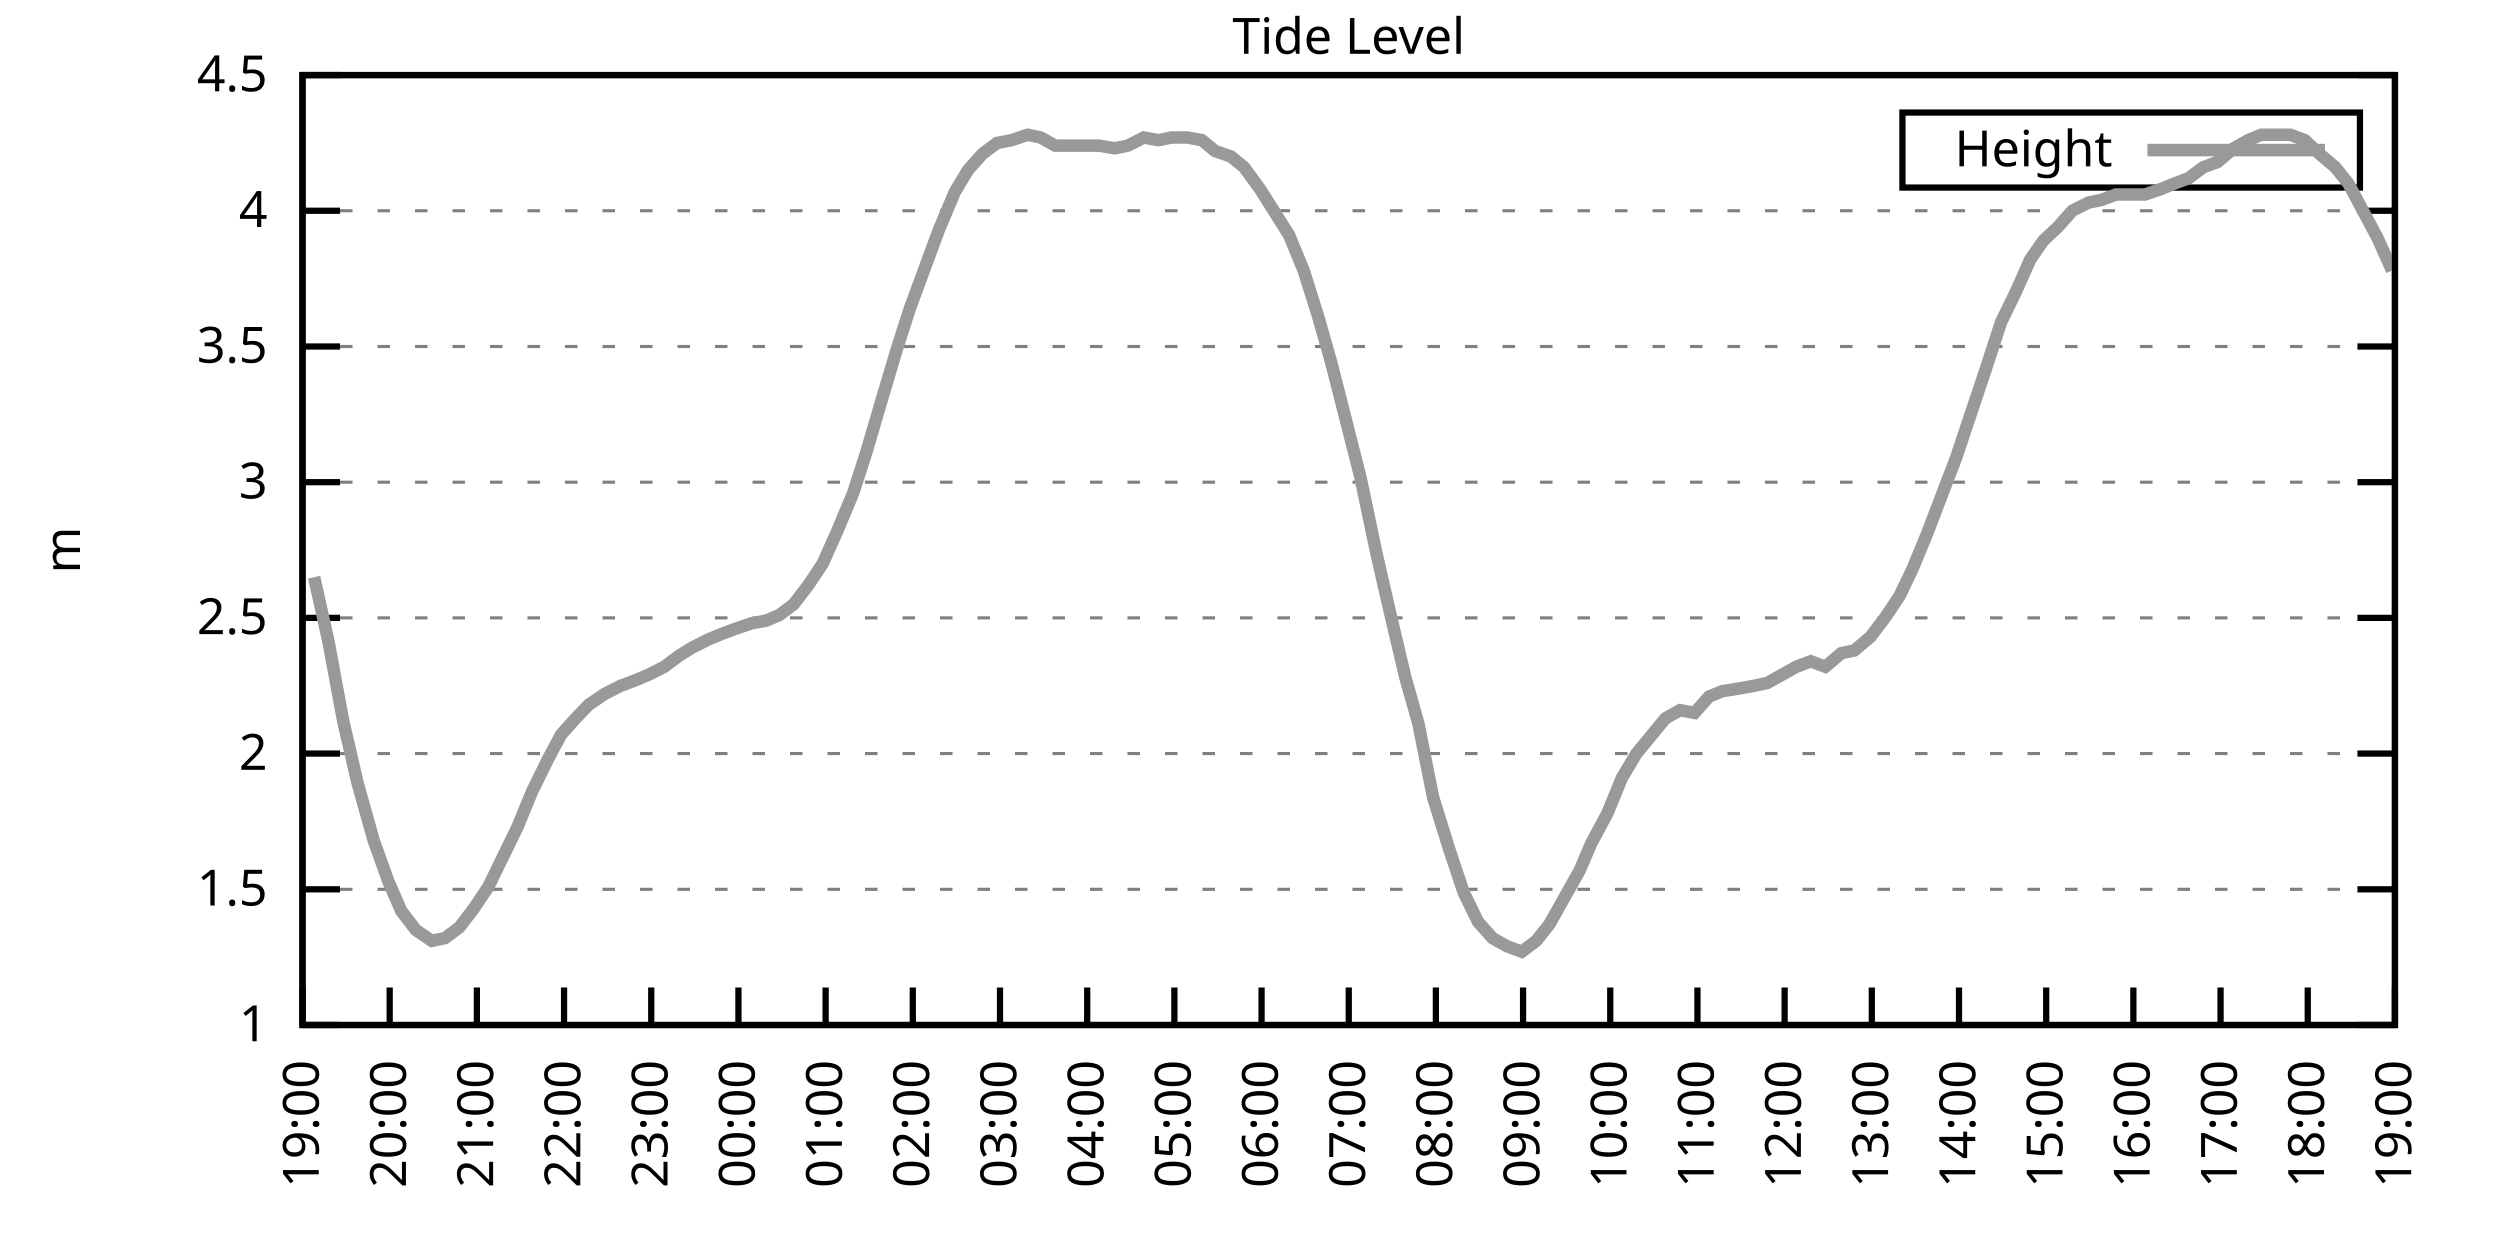
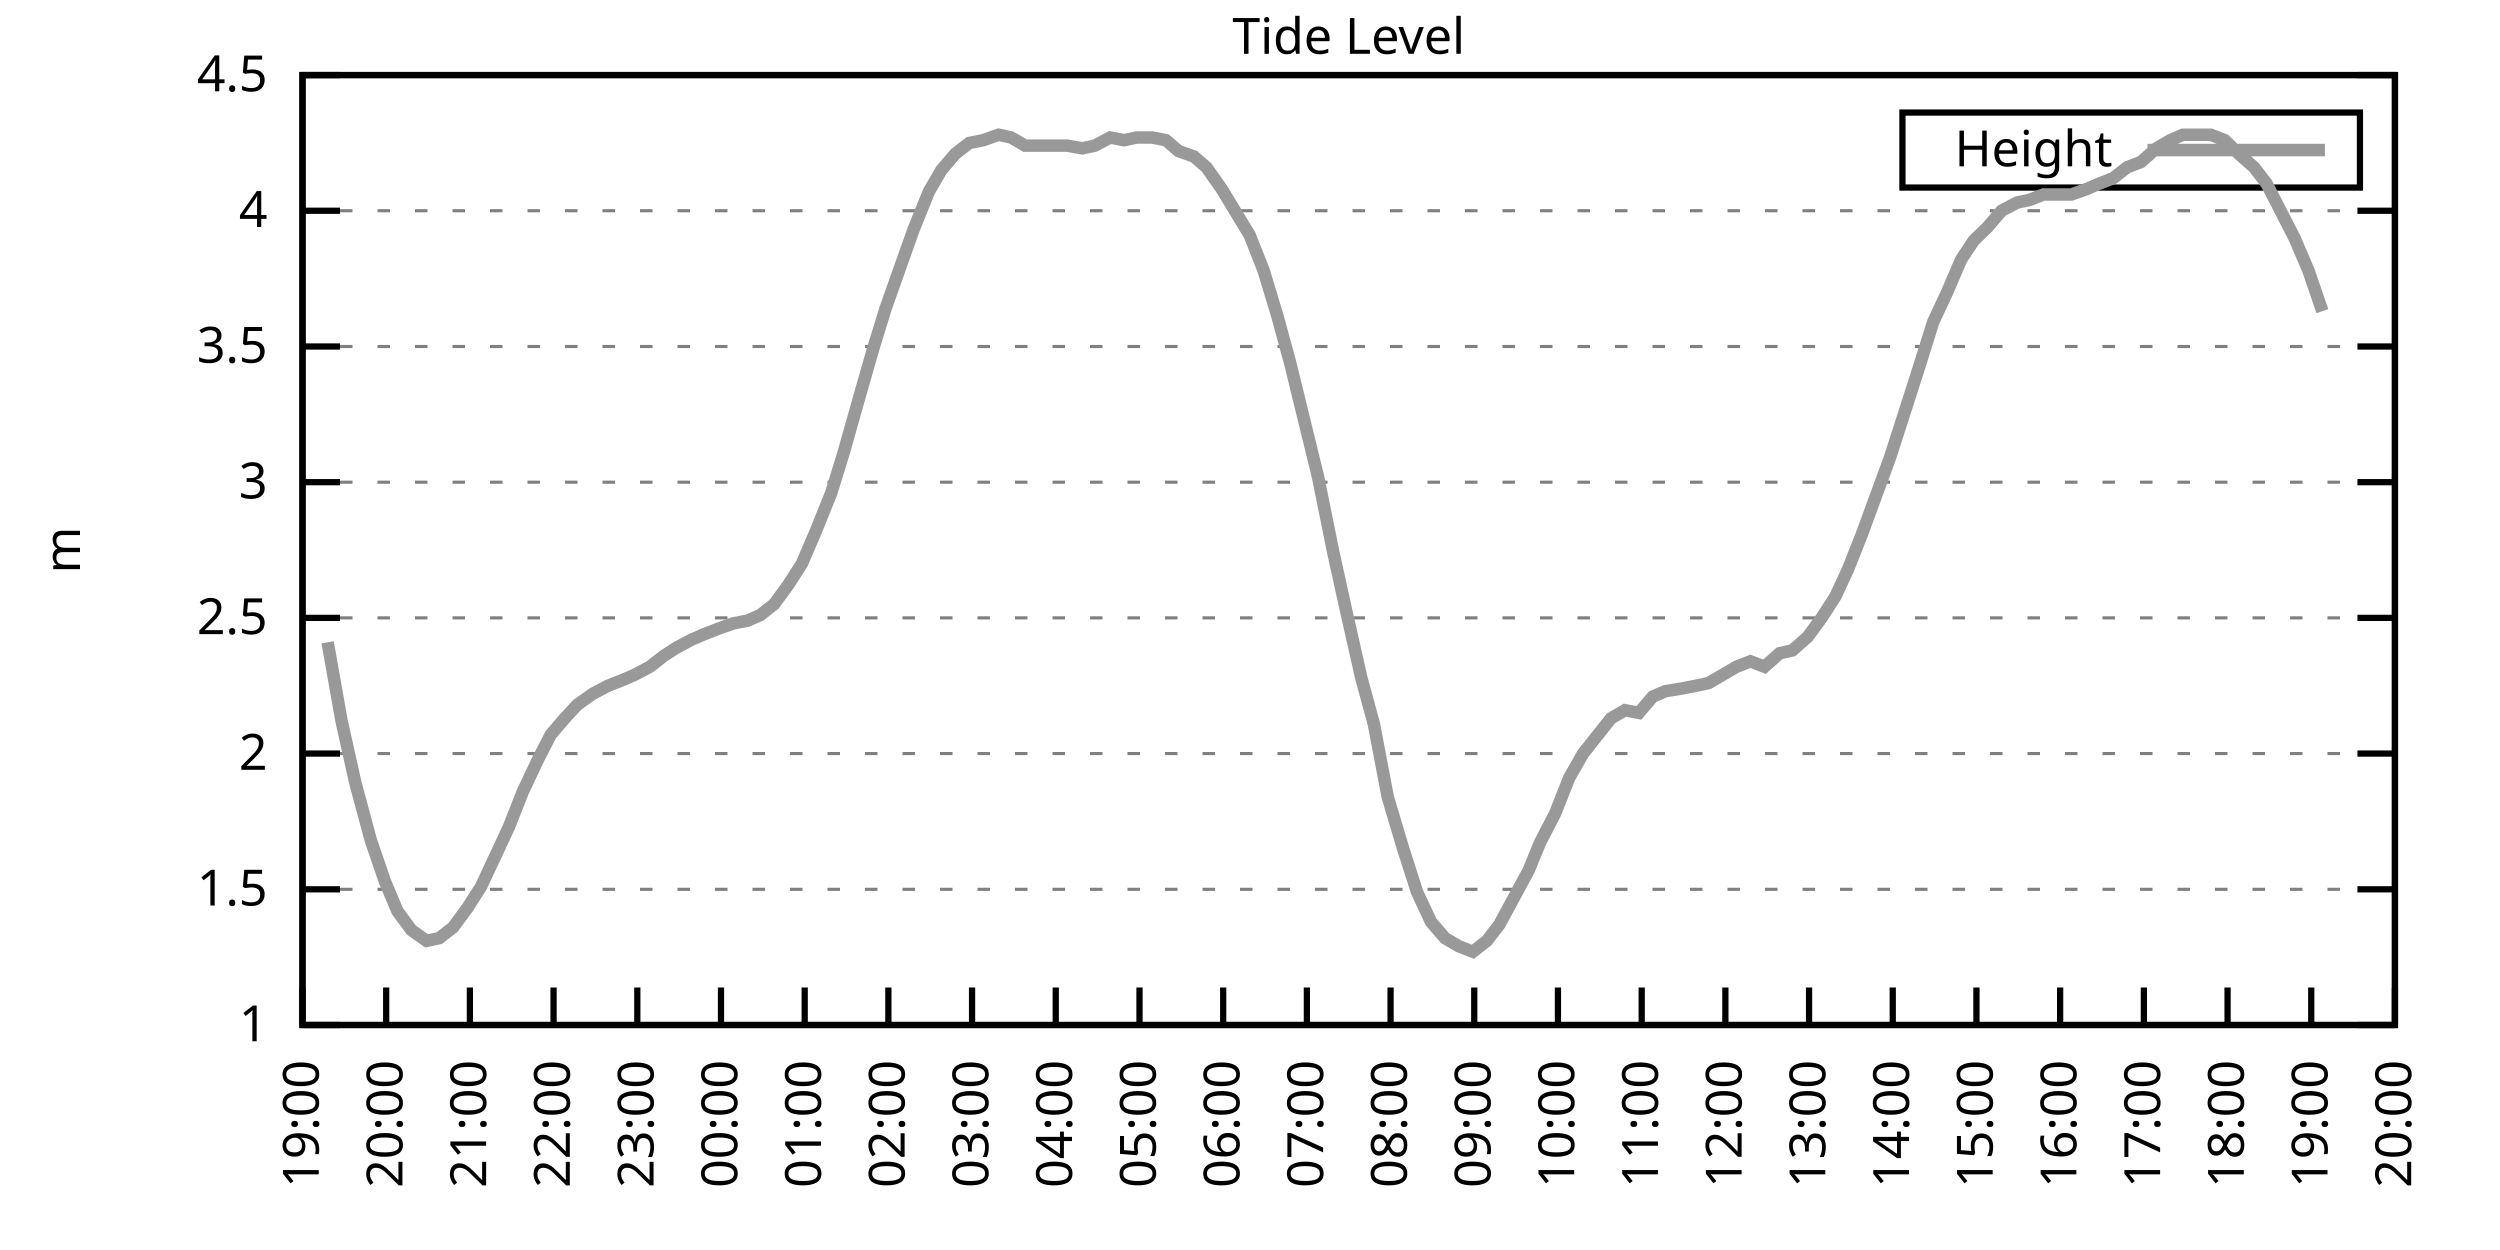
<svg xmlns="http://www.w3.org/2000/svg" xmlns:xlink="http://www.w3.org/1999/xlink" width="400" height="200" viewBox="0 0 400 200">
  <g id="gnuplot_canvas">
    <rect x="0" y="0" width="400" height="200" fill="none" />
    <defs>
      <circle id="gpDot" r="0.5" stroke-width="0.5" stroke="currentColor" />
      <path id="gpPt0" stroke-width="0.333" stroke="currentColor" d="M-1,0 h2 M0,-1 v2" />
      <path id="gpPt1" stroke-width="0.333" stroke="currentColor" d="M-1,-1 L1,1 M1,-1 L-1,1" />
      <path id="gpPt2" stroke-width="0.333" stroke="currentColor" d="M-1,0 L1,0 M0,-1 L0,1 M-1,-1 L1,1 M-1,1 L1,-1" />
      <rect id="gpPt3" stroke-width="0.333" stroke="currentColor" x="-1" y="-1" width="2" height="2" />
      <rect id="gpPt4" stroke-width="0.333" stroke="currentColor" fill="currentColor" x="-1" y="-1" width="2" height="2" />
      <circle id="gpPt5" stroke-width="0.333" stroke="currentColor" cx="0" cy="0" r="1" />
      <use xlink:href="#gpPt5" id="gpPt6" fill="currentColor" stroke="none" />
      <path id="gpPt7" stroke-width="0.333" stroke="currentColor" d="M0,-1.33 L-1.33,0.67 L1.33,0.67 z" />
      <use xlink:href="#gpPt7" id="gpPt8" fill="currentColor" stroke="none" />
      <use xlink:href="#gpPt7" id="gpPt9" stroke="currentColor" transform="rotate(180)" />
      <use xlink:href="#gpPt9" id="gpPt10" fill="currentColor" stroke="none" />
      <use xlink:href="#gpPt3" id="gpPt11" stroke="currentColor" transform="rotate(45)" />
      <use xlink:href="#gpPt11" id="gpPt12" fill="currentColor" stroke="none" />
      <path id="gpPt13" stroke-width="0.333" stroke="currentColor" d="M0,1.330 L1.265,0.411 L0.782,-1.067 L-0.782,-1.076 L-1.265,0.411 z" />
      <use xlink:href="#gpPt13" id="gpPt14" fill="currentColor" stroke="none" />
      <filter id="textbox" filterUnits="objectBoundingBox" x="0" y="0" height="1" width="1">
        <feFlood flood-color="white" flood-opacity="1" result="bgnd" />
        <feComposite in="SourceGraphic" in2="bgnd" operator="atop" />
      </filter>
      <filter id="greybox" filterUnits="objectBoundingBox" x="0" y="0" height="1" width="1">
        <feFlood flood-color="lightgrey" flood-opacity="1" result="grey" />
        <feComposite in="SourceGraphic" in2="grey" operator="atop" />
      </filter>
    </defs>
    <g fill="none" color="white" stroke="currentColor" stroke-width="1.00" stroke-linecap="butt" stroke-linejoin="miter">
</g>
    <g fill="none" color="black" stroke="currentColor" stroke-width="1.00" stroke-linecap="butt" stroke-linejoin="miter">
      <g stroke="none" shape-rendering="crispEdges">
        <polygon fill="rgb(255, 255, 255)" points="48.40,164.00 383.18,164.00 383.18,12.02 48.40,12.02 " />
      </g>
    </g>
    <g fill="none" color="black" stroke="currentColor" stroke-width="1.00" stroke-linecap="butt" stroke-linejoin="miter">
</g>
    <g fill="none" color="black" stroke="black" stroke-width="0.50" stroke-linecap="butt" stroke-linejoin="miter">
</g>
    <g fill="none" color="gray" stroke="currentColor" stroke-width="0.50" stroke-linecap="butt" stroke-linejoin="miter">
      <path stroke="gray" stroke-dasharray="2,4" class="gridline" d="M48.40,164.00 L383.19,164.00  " />
    </g>
    <g fill="none" color="gray" stroke="gray" stroke-width="1.00" stroke-linecap="butt" stroke-linejoin="miter">
</g>
    <g fill="none" color="black" stroke="currentColor" stroke-width="1.00" stroke-linecap="butt" stroke-linejoin="miter">
      <path stroke="black" d="M48.40,164.00 L54.40,164.00 M383.19,164.00 L377.19,164.00  " />
      <g transform="translate(42.80,166.60)" stroke="none" fill="black" font-family="Sans" font-size="8.00" text-anchor="end">
        <text>
          <tspan font-family="Sans"> 1</tspan>
        </text>
      </g>
    </g>
    <g fill="none" color="black" stroke="currentColor" stroke-width="1.00" stroke-linecap="butt" stroke-linejoin="miter">
</g>
    <g fill="none" color="black" stroke="black" stroke-width="0.50" stroke-linecap="butt" stroke-linejoin="miter">
</g>
    <g fill="none" color="gray" stroke="currentColor" stroke-width="0.50" stroke-linecap="butt" stroke-linejoin="miter">
      <path stroke="gray" stroke-dasharray="2,4" class="gridline" d="M48.40,142.29 L383.19,142.29  " />
    </g>
    <g fill="none" color="gray" stroke="gray" stroke-width="1.00" stroke-linecap="butt" stroke-linejoin="miter">
</g>
    <g fill="none" color="black" stroke="currentColor" stroke-width="1.00" stroke-linecap="butt" stroke-linejoin="miter">
      <path stroke="black" d="M48.40,142.29 L54.40,142.29 M383.19,142.29 L377.19,142.29  " />
      <g transform="translate(42.80,144.89)" stroke="none" fill="black" font-family="Sans" font-size="8.00" text-anchor="end">
        <text>
          <tspan font-family="Sans"> 1.5</tspan>
        </text>
      </g>
    </g>
    <g fill="none" color="black" stroke="currentColor" stroke-width="1.00" stroke-linecap="butt" stroke-linejoin="miter">
</g>
    <g fill="none" color="black" stroke="black" stroke-width="0.50" stroke-linecap="butt" stroke-linejoin="miter">
</g>
    <g fill="none" color="gray" stroke="currentColor" stroke-width="0.50" stroke-linecap="butt" stroke-linejoin="miter">
      <path stroke="gray" stroke-dasharray="2,4" class="gridline" d="M48.40,120.57 L383.19,120.57  " />
    </g>
    <g fill="none" color="gray" stroke="gray" stroke-width="1.00" stroke-linecap="butt" stroke-linejoin="miter">
</g>
    <g fill="none" color="black" stroke="currentColor" stroke-width="1.00" stroke-linecap="butt" stroke-linejoin="miter">
      <path stroke="black" d="M48.40,120.57 L54.40,120.57 M383.19,120.57 L377.19,120.57  " />
      <g transform="translate(42.80,123.17)" stroke="none" fill="black" font-family="Sans" font-size="8.00" text-anchor="end">
        <text>
          <tspan font-family="Sans"> 2</tspan>
        </text>
      </g>
    </g>
    <g fill="none" color="black" stroke="currentColor" stroke-width="1.00" stroke-linecap="butt" stroke-linejoin="miter">
</g>
    <g fill="none" color="black" stroke="black" stroke-width="0.50" stroke-linecap="butt" stroke-linejoin="miter">
</g>
    <g fill="none" color="gray" stroke="currentColor" stroke-width="0.50" stroke-linecap="butt" stroke-linejoin="miter">
      <path stroke="gray" stroke-dasharray="2,4" class="gridline" d="M48.40,98.86 L383.19,98.86  " />
    </g>
    <g fill="none" color="gray" stroke="gray" stroke-width="1.00" stroke-linecap="butt" stroke-linejoin="miter">
</g>
    <g fill="none" color="black" stroke="currentColor" stroke-width="1.00" stroke-linecap="butt" stroke-linejoin="miter">
      <path stroke="black" d="M48.40,98.86 L54.40,98.86 M383.19,98.86 L377.19,98.86  " />
      <g transform="translate(42.80,101.46)" stroke="none" fill="black" font-family="Sans" font-size="8.00" text-anchor="end">
        <text>
          <tspan font-family="Sans"> 2.5</tspan>
        </text>
      </g>
    </g>
    <g fill="none" color="black" stroke="currentColor" stroke-width="1.00" stroke-linecap="butt" stroke-linejoin="miter">
</g>
    <g fill="none" color="black" stroke="black" stroke-width="0.50" stroke-linecap="butt" stroke-linejoin="miter">
</g>
    <g fill="none" color="gray" stroke="currentColor" stroke-width="0.50" stroke-linecap="butt" stroke-linejoin="miter">
      <path stroke="gray" stroke-dasharray="2,4" class="gridline" d="M48.40,77.15 L383.19,77.15  " />
    </g>
    <g fill="none" color="gray" stroke="gray" stroke-width="1.00" stroke-linecap="butt" stroke-linejoin="miter">
</g>
    <g fill="none" color="black" stroke="currentColor" stroke-width="1.00" stroke-linecap="butt" stroke-linejoin="miter">
      <path stroke="black" d="M48.40,77.15 L54.40,77.15 M383.19,77.15 L377.19,77.15  " />
      <g transform="translate(42.80,79.75)" stroke="none" fill="black" font-family="Sans" font-size="8.00" text-anchor="end">
        <text>
          <tspan font-family="Sans"> 3</tspan>
        </text>
      </g>
    </g>
    <g fill="none" color="black" stroke="currentColor" stroke-width="1.00" stroke-linecap="butt" stroke-linejoin="miter">
</g>
    <g fill="none" color="black" stroke="black" stroke-width="0.50" stroke-linecap="butt" stroke-linejoin="miter">
</g>
    <g fill="none" color="gray" stroke="currentColor" stroke-width="0.50" stroke-linecap="butt" stroke-linejoin="miter">
      <path stroke="gray" stroke-dasharray="2,4" class="gridline" d="M48.40,55.44 L383.19,55.44  " />
    </g>
    <g fill="none" color="gray" stroke="gray" stroke-width="1.00" stroke-linecap="butt" stroke-linejoin="miter">
</g>
    <g fill="none" color="black" stroke="currentColor" stroke-width="1.00" stroke-linecap="butt" stroke-linejoin="miter">
      <path stroke="black" d="M48.40,55.44 L54.40,55.44 M383.19,55.44 L377.19,55.44  " />
      <g transform="translate(42.80,58.04)" stroke="none" fill="black" font-family="Sans" font-size="8.00" text-anchor="end">
        <text>
          <tspan font-family="Sans"> 3.5</tspan>
        </text>
      </g>
    </g>
    <g fill="none" color="black" stroke="currentColor" stroke-width="1.00" stroke-linecap="butt" stroke-linejoin="miter">
</g>
    <g fill="none" color="black" stroke="black" stroke-width="0.50" stroke-linecap="butt" stroke-linejoin="miter">
</g>
    <g fill="none" color="gray" stroke="currentColor" stroke-width="0.50" stroke-linecap="butt" stroke-linejoin="miter">
      <path stroke="gray" stroke-dasharray="2,4" class="gridline" d="M48.40,33.72 L383.19,33.72  " />
    </g>
    <g fill="none" color="gray" stroke="gray" stroke-width="1.00" stroke-linecap="butt" stroke-linejoin="miter">
</g>
    <g fill="none" color="black" stroke="currentColor" stroke-width="1.00" stroke-linecap="butt" stroke-linejoin="miter">
      <path stroke="black" d="M48.40,33.72 L54.40,33.72 M383.19,33.72 L377.19,33.72  " />
      <g transform="translate(42.80,36.32)" stroke="none" fill="black" font-family="Sans" font-size="8.00" text-anchor="end">
        <text>
          <tspan font-family="Sans"> 4</tspan>
        </text>
      </g>
    </g>
    <g fill="none" color="black" stroke="currentColor" stroke-width="1.00" stroke-linecap="butt" stroke-linejoin="miter">
</g>
    <g fill="none" color="black" stroke="black" stroke-width="0.50" stroke-linecap="butt" stroke-linejoin="miter">
</g>
    <g fill="none" color="gray" stroke="currentColor" stroke-width="0.50" stroke-linecap="butt" stroke-linejoin="miter">
      <path stroke="gray" stroke-dasharray="2,4" class="gridline" d="M48.40,12.01 L383.19,12.01  " />
    </g>
    <g fill="none" color="gray" stroke="gray" stroke-width="1.00" stroke-linecap="butt" stroke-linejoin="miter">
</g>
    <g fill="none" color="black" stroke="currentColor" stroke-width="1.00" stroke-linecap="butt" stroke-linejoin="miter">
      <path stroke="black" d="M48.40,12.01 L54.40,12.01 M383.19,12.01 L377.19,12.01  " />
      <g transform="translate(42.80,14.61)" stroke="none" fill="black" font-family="Sans" font-size="8.00" text-anchor="end">
        <text>
          <tspan font-family="Sans"> 4.5</tspan>
        </text>
      </g>
    </g>
    <g fill="none" color="black" stroke="currentColor" stroke-width="1.00" stroke-linecap="butt" stroke-linejoin="miter">
      <path stroke="black" d="M48.40,164.00 L48.40,158.00  " />
      <g transform="translate(51.00,169.60) rotate(270.00)" stroke="none" fill="black" font-family="Sans" font-size="8.00" text-anchor="end">
        <text>
          <tspan font-family="Sans">19:00</tspan>
        </text>
      </g>
    </g>
    <g fill="none" color="black" stroke="currentColor" stroke-width="1.00" stroke-linecap="butt" stroke-linejoin="miter">
-       <path stroke="black" d="M62.35,164.00 L62.35,158.00  " />
-       <g transform="translate(64.95,169.60) rotate(270.00)" stroke="none" fill="black" font-family="Sans" font-size="8.00" text-anchor="end">
+       <path stroke="black" d="M61.79,164.00 L61.79,158.00  " />
+       <g transform="translate(64.39,169.60) rotate(270.00)" stroke="none" fill="black" font-family="Sans" font-size="8.00" text-anchor="end">
        <text>
          <tspan font-family="Sans">20:00</tspan>
        </text>
      </g>
    </g>
    <g fill="none" color="black" stroke="currentColor" stroke-width="1.00" stroke-linecap="butt" stroke-linejoin="miter">
-       <path stroke="black" d="M76.30,164.00 L76.30,158.00  " />
-       <g transform="translate(78.90,169.60) rotate(270.00)" stroke="none" fill="black" font-family="Sans" font-size="8.00" text-anchor="end">
+       <path stroke="black" d="M75.18,164.00 L75.18,158.00  " />
+       <g transform="translate(77.78,169.60) rotate(270.00)" stroke="none" fill="black" font-family="Sans" font-size="8.00" text-anchor="end">
        <text>
          <tspan font-family="Sans">21:00</tspan>
        </text>
      </g>
    </g>
    <g fill="none" color="black" stroke="currentColor" stroke-width="1.00" stroke-linecap="butt" stroke-linejoin="miter">
-       <path stroke="black" d="M90.25,164.00 L90.25,158.00  " />
-       <g transform="translate(92.85,169.60) rotate(270.00)" stroke="none" fill="black" font-family="Sans" font-size="8.00" text-anchor="end">
+       <path stroke="black" d="M88.57,164.00 L88.57,158.00  " />
+       <g transform="translate(91.17,169.60) rotate(270.00)" stroke="none" fill="black" font-family="Sans" font-size="8.00" text-anchor="end">
        <text>
          <tspan font-family="Sans">22:00</tspan>
        </text>
      </g>
    </g>
    <g fill="none" color="black" stroke="currentColor" stroke-width="1.00" stroke-linecap="butt" stroke-linejoin="miter">
-       <path stroke="black" d="M104.20,164.00 L104.20,158.00  " />
-       <g transform="translate(106.80,169.60) rotate(270.00)" stroke="none" fill="black" font-family="Sans" font-size="8.00" text-anchor="end">
+       <path stroke="black" d="M101.97,164.00 L101.97,158.00  " />
+       <g transform="translate(104.57,169.60) rotate(270.00)" stroke="none" fill="black" font-family="Sans" font-size="8.00" text-anchor="end">
        <text>
          <tspan font-family="Sans">23:00</tspan>
        </text>
      </g>
    </g>
    <g fill="none" color="black" stroke="currentColor" stroke-width="1.00" stroke-linecap="butt" stroke-linejoin="miter">
-       <path stroke="black" d="M118.15,164.00 L118.15,158.00  " />
-       <g transform="translate(120.75,169.60) rotate(270.00)" stroke="none" fill="black" font-family="Sans" font-size="8.00" text-anchor="end">
+       <path stroke="black" d="M115.36,164.00 L115.36,158.00  " />
+       <g transform="translate(117.96,169.60) rotate(270.00)" stroke="none" fill="black" font-family="Sans" font-size="8.00" text-anchor="end">
        <text>
          <tspan font-family="Sans">00:00</tspan>
        </text>
      </g>
    </g>
    <g fill="none" color="black" stroke="currentColor" stroke-width="1.00" stroke-linecap="butt" stroke-linejoin="miter">
-       <path stroke="black" d="M132.10,164.00 L132.10,158.00  " />
-       <g transform="translate(134.70,169.60) rotate(270.00)" stroke="none" fill="black" font-family="Sans" font-size="8.00" text-anchor="end">
+       <path stroke="black" d="M128.75,164.00 L128.75,158.00  " />
+       <g transform="translate(131.35,169.60) rotate(270.00)" stroke="none" fill="black" font-family="Sans" font-size="8.00" text-anchor="end">
        <text>
          <tspan font-family="Sans">01:00</tspan>
        </text>
      </g>
    </g>
    <g fill="none" color="black" stroke="currentColor" stroke-width="1.00" stroke-linecap="butt" stroke-linejoin="miter">
-       <path stroke="black" d="M146.05,164.00 L146.05,158.00  " />
-       <g transform="translate(148.65,169.60) rotate(270.00)" stroke="none" fill="black" font-family="Sans" font-size="8.00" text-anchor="end">
+       <path stroke="black" d="M142.14,164.00 L142.14,158.00  " />
+       <g transform="translate(144.74,169.60) rotate(270.00)" stroke="none" fill="black" font-family="Sans" font-size="8.00" text-anchor="end">
        <text>
          <tspan font-family="Sans">02:00</tspan>
        </text>
      </g>
    </g>
    <g fill="none" color="black" stroke="currentColor" stroke-width="1.00" stroke-linecap="butt" stroke-linejoin="miter">
-       <path stroke="black" d="M160.00,164.00 L160.00,158.00  " />
-       <g transform="translate(162.60,169.60) rotate(270.00)" stroke="none" fill="black" font-family="Sans" font-size="8.00" text-anchor="end">
+       <path stroke="black" d="M155.53,164.00 L155.53,158.00  " />
+       <g transform="translate(158.13,169.60) rotate(270.00)" stroke="none" fill="black" font-family="Sans" font-size="8.00" text-anchor="end">
        <text>
          <tspan font-family="Sans">03:00</tspan>
        </text>
      </g>
    </g>
    <g fill="none" color="black" stroke="currentColor" stroke-width="1.00" stroke-linecap="butt" stroke-linejoin="miter">
-       <path stroke="black" d="M173.95,164.00 L173.95,158.00  " />
-       <g transform="translate(176.55,169.60) rotate(270.00)" stroke="none" fill="black" font-family="Sans" font-size="8.00" text-anchor="end">
+       <path stroke="black" d="M168.92,164.00 L168.92,158.00  " />
+       <g transform="translate(171.52,169.60) rotate(270.00)" stroke="none" fill="black" font-family="Sans" font-size="8.00" text-anchor="end">
        <text>
          <tspan font-family="Sans">04:00</tspan>
        </text>
      </g>
    </g>
    <g fill="none" color="black" stroke="currentColor" stroke-width="1.00" stroke-linecap="butt" stroke-linejoin="miter">
-       <path stroke="black" d="M187.90,164.00 L187.90,158.00  " />
-       <g transform="translate(190.50,169.60) rotate(270.00)" stroke="none" fill="black" font-family="Sans" font-size="8.00" text-anchor="end">
+       <path stroke="black" d="M182.32,164.00 L182.32,158.00  " />
+       <g transform="translate(184.92,169.60) rotate(270.00)" stroke="none" fill="black" font-family="Sans" font-size="8.00" text-anchor="end">
        <text>
          <tspan font-family="Sans">05:00</tspan>
        </text>
      </g>
    </g>
    <g fill="none" color="black" stroke="currentColor" stroke-width="1.00" stroke-linecap="butt" stroke-linejoin="miter">
-       <path stroke="black" d="M201.85,164.00 L201.85,158.00  " />
-       <g transform="translate(204.45,169.60) rotate(270.00)" stroke="none" fill="black" font-family="Sans" font-size="8.00" text-anchor="end">
+       <path stroke="black" d="M195.71,164.00 L195.71,158.00  " />
+       <g transform="translate(198.31,169.60) rotate(270.00)" stroke="none" fill="black" font-family="Sans" font-size="8.00" text-anchor="end">
        <text>
          <tspan font-family="Sans">06:00</tspan>
        </text>
      </g>
    </g>
    <g fill="none" color="black" stroke="currentColor" stroke-width="1.00" stroke-linecap="butt" stroke-linejoin="miter">
-       <path stroke="black" d="M215.80,164.00 L215.80,158.00  " />
-       <g transform="translate(218.40,169.60) rotate(270.00)" stroke="none" fill="black" font-family="Sans" font-size="8.00" text-anchor="end">
+       <path stroke="black" d="M209.10,164.00 L209.10,158.00  " />
+       <g transform="translate(211.70,169.60) rotate(270.00)" stroke="none" fill="black" font-family="Sans" font-size="8.00" text-anchor="end">
        <text>
          <tspan font-family="Sans">07:00</tspan>
        </text>
      </g>
    </g>
    <g fill="none" color="black" stroke="currentColor" stroke-width="1.00" stroke-linecap="butt" stroke-linejoin="miter">
-       <path stroke="black" d="M229.74,164.00 L229.74,158.00  " />
-       <g transform="translate(232.34,169.60) rotate(270.00)" stroke="none" fill="black" font-family="Sans" font-size="8.00" text-anchor="end">
+       <path stroke="black" d="M222.49,164.00 L222.49,158.00  " />
+       <g transform="translate(225.09,169.60) rotate(270.00)" stroke="none" fill="black" font-family="Sans" font-size="8.00" text-anchor="end">
        <text>
          <tspan font-family="Sans">08:00</tspan>
        </text>
      </g>
    </g>
    <g fill="none" color="black" stroke="currentColor" stroke-width="1.00" stroke-linecap="butt" stroke-linejoin="miter">
-       <path stroke="black" d="M243.69,164.00 L243.69,158.00  " />
-       <g transform="translate(246.29,169.60) rotate(270.00)" stroke="none" fill="black" font-family="Sans" font-size="8.00" text-anchor="end">
+       <path stroke="black" d="M235.88,164.00 L235.88,158.00  " />
+       <g transform="translate(238.48,169.60) rotate(270.00)" stroke="none" fill="black" font-family="Sans" font-size="8.00" text-anchor="end">
        <text>
          <tspan font-family="Sans">09:00</tspan>
        </text>
      </g>
    </g>
    <g fill="none" color="black" stroke="currentColor" stroke-width="1.00" stroke-linecap="butt" stroke-linejoin="miter">
-       <path stroke="black" d="M257.64,164.00 L257.64,158.00  " />
-       <g transform="translate(260.24,169.60) rotate(270.00)" stroke="none" fill="black" font-family="Sans" font-size="8.00" text-anchor="end">
+       <path stroke="black" d="M249.27,164.00 L249.27,158.00  " />
+       <g transform="translate(251.87,169.60) rotate(270.00)" stroke="none" fill="black" font-family="Sans" font-size="8.00" text-anchor="end">
        <text>
          <tspan font-family="Sans">10:00</tspan>
        </text>
      </g>
    </g>
    <g fill="none" color="black" stroke="currentColor" stroke-width="1.00" stroke-linecap="butt" stroke-linejoin="miter">
-       <path stroke="black" d="M271.59,164.00 L271.59,158.00  " />
-       <g transform="translate(274.19,169.60) rotate(270.00)" stroke="none" fill="black" font-family="Sans" font-size="8.00" text-anchor="end">
+       <path stroke="black" d="M262.67,164.00 L262.67,158.00  " />
+       <g transform="translate(265.27,169.60) rotate(270.00)" stroke="none" fill="black" font-family="Sans" font-size="8.00" text-anchor="end">
        <text>
          <tspan font-family="Sans">11:00</tspan>
        </text>
      </g>
    </g>
    <g fill="none" color="black" stroke="currentColor" stroke-width="1.00" stroke-linecap="butt" stroke-linejoin="miter">
-       <path stroke="black" d="M285.54,164.00 L285.54,158.00  " />
-       <g transform="translate(288.14,169.60) rotate(270.00)" stroke="none" fill="black" font-family="Sans" font-size="8.00" text-anchor="end">
+       <path stroke="black" d="M276.06,164.00 L276.06,158.00  " />
+       <g transform="translate(278.66,169.60) rotate(270.00)" stroke="none" fill="black" font-family="Sans" font-size="8.00" text-anchor="end">
        <text>
          <tspan font-family="Sans">12:00</tspan>
        </text>
      </g>
    </g>
    <g fill="none" color="black" stroke="currentColor" stroke-width="1.00" stroke-linecap="butt" stroke-linejoin="miter">
-       <path stroke="black" d="M299.49,164.00 L299.49,158.00  " />
-       <g transform="translate(302.09,169.60) rotate(270.00)" stroke="none" fill="black" font-family="Sans" font-size="8.00" text-anchor="end">
+       <path stroke="black" d="M289.45,164.00 L289.45,158.00  " />
+       <g transform="translate(292.05,169.60) rotate(270.00)" stroke="none" fill="black" font-family="Sans" font-size="8.00" text-anchor="end">
        <text>
          <tspan font-family="Sans">13:00</tspan>
        </text>
      </g>
    </g>
    <g fill="none" color="black" stroke="currentColor" stroke-width="1.00" stroke-linecap="butt" stroke-linejoin="miter">
-       <path stroke="black" d="M313.44,164.00 L313.44,158.00  " />
-       <g transform="translate(316.04,169.60) rotate(270.00)" stroke="none" fill="black" font-family="Sans" font-size="8.00" text-anchor="end">
+       <path stroke="black" d="M302.84,164.00 L302.84,158.00  " />
+       <g transform="translate(305.44,169.60) rotate(270.00)" stroke="none" fill="black" font-family="Sans" font-size="8.00" text-anchor="end">
        <text>
          <tspan font-family="Sans">14:00</tspan>
        </text>
      </g>
    </g>
    <g fill="none" color="black" stroke="currentColor" stroke-width="1.00" stroke-linecap="butt" stroke-linejoin="miter">
-       <path stroke="black" d="M327.39,164.00 L327.39,158.00  " />
-       <g transform="translate(329.99,169.60) rotate(270.00)" stroke="none" fill="black" font-family="Sans" font-size="8.00" text-anchor="end">
+       <path stroke="black" d="M316.23,164.00 L316.23,158.00  " />
+       <g transform="translate(318.83,169.60) rotate(270.00)" stroke="none" fill="black" font-family="Sans" font-size="8.00" text-anchor="end">
        <text>
          <tspan font-family="Sans">15:00</tspan>
        </text>
      </g>
    </g>
    <g fill="none" color="black" stroke="currentColor" stroke-width="1.00" stroke-linecap="butt" stroke-linejoin="miter">
-       <path stroke="black" d="M341.34,164.00 L341.34,158.00  " />
-       <g transform="translate(343.94,169.60) rotate(270.00)" stroke="none" fill="black" font-family="Sans" font-size="8.00" text-anchor="end">
+       <path stroke="black" d="M329.62,164.00 L329.62,158.00  " />
+       <g transform="translate(332.22,169.60) rotate(270.00)" stroke="none" fill="black" font-family="Sans" font-size="8.00" text-anchor="end">
        <text>
          <tspan font-family="Sans">16:00</tspan>
        </text>
      </g>
    </g>
    <g fill="none" color="black" stroke="currentColor" stroke-width="1.00" stroke-linecap="butt" stroke-linejoin="miter">
-       <path stroke="black" d="M355.29,164.00 L355.29,158.00  " />
-       <g transform="translate(357.89,169.60) rotate(270.00)" stroke="none" fill="black" font-family="Sans" font-size="8.00" text-anchor="end">
+       <path stroke="black" d="M343.02,164.00 L343.02,158.00  " />
+       <g transform="translate(345.62,169.60) rotate(270.00)" stroke="none" fill="black" font-family="Sans" font-size="8.00" text-anchor="end">
        <text>
          <tspan font-family="Sans">17:00</tspan>
        </text>
      </g>
    </g>
    <g fill="none" color="black" stroke="currentColor" stroke-width="1.00" stroke-linecap="butt" stroke-linejoin="miter">
-       <path stroke="black" d="M369.24,164.00 L369.24,158.00  " />
-       <g transform="translate(371.84,169.60) rotate(270.00)" stroke="none" fill="black" font-family="Sans" font-size="8.00" text-anchor="end">
+       <path stroke="black" d="M356.41,164.00 L356.41,158.00  " />
+       <g transform="translate(359.01,169.60) rotate(270.00)" stroke="none" fill="black" font-family="Sans" font-size="8.00" text-anchor="end">
        <text>
          <tspan font-family="Sans">18:00</tspan>
+         </text>
+       </g>
+     </g>
+     <g fill="none" color="black" stroke="currentColor" stroke-width="1.00" stroke-linecap="butt" stroke-linejoin="miter">
+       <path stroke="black" d="M369.80,164.00 L369.80,158.00  " />
+       <g transform="translate(372.40,169.60) rotate(270.00)" stroke="none" fill="black" font-family="Sans" font-size="8.00" text-anchor="end">
+         <text>
+           <tspan font-family="Sans">19:00</tspan>
        </text>
      </g>
    </g>
    <g fill="none" color="black" stroke="currentColor" stroke-width="1.00" stroke-linecap="butt" stroke-linejoin="miter">
      <path stroke="black" d="M383.19,164.00 L383.19,158.00  " />
      <g transform="translate(385.79,169.60) rotate(270.00)" stroke="none" fill="black" font-family="Sans" font-size="8.00" text-anchor="end">
        <text>
-           <tspan font-family="Sans">19:00</tspan>
+           <tspan font-family="Sans">20:00</tspan>
        </text>
      </g>
    </g>
    <g fill="none" color="black" stroke="currentColor" stroke-width="1.00" stroke-linecap="butt" stroke-linejoin="miter">
</g>
    <g fill="none" color="black" stroke="currentColor" stroke-width="1.00" stroke-linecap="butt" stroke-linejoin="miter">
      <path stroke="black" d="M48.40,12.01 L48.40,164.00 L383.19,164.00 L383.19,12.01 L48.40,12.01 Z  " />
    </g>
    <g fill="none" color="black" stroke="currentColor" stroke-width="1.00" stroke-linecap="butt" stroke-linejoin="miter">
</g>
    <g fill="none" color="black" stroke="currentColor" stroke-width="1.00" stroke-linecap="butt" stroke-linejoin="miter">
      <path stroke="black" d="M304.39,30.01 L304.39,18.01 L377.59,18.01 L377.59,30.01 L304.39,30.01 Z  " />
    </g>
    <g id="Tide_level_plot_1">
      <g fill="none" color="white" stroke="black" stroke-width="2.00" stroke-linecap="butt" stroke-linejoin="miter">
</g>
      <g fill="none" color="black" stroke="currentColor" stroke-width="2.00" stroke-linecap="butt" stroke-linejoin="miter">
        <g transform="translate(337.99,26.61)" stroke="none" fill="black" font-family="Sans" font-size="8.00" text-anchor="end">
          <text>
            <tspan font-family="Sans">Height</tspan>
          </text>
        </g>
      </g>
      <g fill="none" color="black" stroke="currentColor" stroke-width="2.00" stroke-linecap="butt" stroke-linejoin="miter">
-         <path stroke="rgb(153, 153, 153)" d="M343.59,24.01 L371.99,24.01 M50.26,92.35 L52.58,102.77 L54.91,115.36 L57.23,125.35 L59.79,134.47 L62.12,140.98   L64.21,145.76 L66.53,148.80 L69.09,150.54 L71.18,150.10 L73.51,148.37 L75.83,145.33 L78.16,141.85 L80.48,137.08   L82.81,132.30 L85.13,126.65 L87.69,121.44 L89.78,117.53 L92.11,114.93 L94.20,112.76 L96.76,111.02 L99.32,109.72   L101.64,108.85 L103.73,107.98 L106.29,106.68 L108.62,104.94 L110.71,103.64 L113.27,102.34 L115.36,101.47 L117.68,100.60   L120.24,99.73 L122.57,99.30 L124.66,98.43 L126.98,96.69 L129.31,93.65 L131.63,90.18 L133.96,84.97 L136.51,78.89   L138.61,72.37 L141.16,63.69 L143.49,55.87 L145.58,49.36 L148.14,42.41 L150.23,36.76 L152.79,30.68 L154.88,27.21   L157.21,24.60 L159.53,22.87 L161.86,22.43 L164.41,21.56 L166.51,22.00 L168.83,23.30 L171.16,23.30 L173.71,23.30   L175.81,23.30 L178.36,23.73 L180.46,23.30 L183.01,22.00 L185.34,22.43 L187.43,22.00 L189.99,22.00 L192.31,22.43   L194.41,24.17 L196.96,25.04 L199.06,26.77 L201.61,30.25 L206.26,37.63 L208.59,43.28 L210.91,50.66 L213.01,58.04   L215.33,67.16 L217.65,76.28 L220.21,88.44 L222.30,97.56 L224.86,108.42 L226.95,115.80 L229.28,127.52 L231.84,135.77   L234.16,142.72 L236.49,147.50 L238.81,150.10 L241.14,151.41 L243.46,152.28 L245.79,150.54 L247.88,147.93 L252.76,139.25   L254.62,134.90 L257.18,130.13 L259.50,124.48 L261.83,120.57 L266.48,114.93 L268.80,113.63 L271.13,114.06 L273.45,111.45   L275.55,110.59 L278.34,110.15 L280.66,109.72 L282.75,109.28 L285.08,107.98 L287.40,106.68 L289.73,105.81 L292.05,106.68   L294.61,104.51 L296.70,104.07 L299.26,101.90 L301.58,98.86 L303.91,95.39 L306.00,91.04 L308.33,85.40 L310.65,79.32   L312.98,73.24 L315.30,66.29 L317.63,59.34 L320.18,51.53 L322.51,46.75 L324.83,41.54 L326.93,38.50 L329.25,36.33   L331.58,33.72 L334.13,32.42 L336.23,31.99 L338.55,31.12 L341.11,31.12 L343.20,31.12 L345.76,30.25 L347.85,29.38   L350.18,28.51 L352.50,26.77 L354.83,25.91 L357.38,23.73 L359.71,22.43 L361.80,21.56 L364.36,21.56 L366.45,21.56   L368.78,22.43 L371.10,24.60 L373.66,26.77 L375.75,29.38 L378.31,34.16 L380.40,38.07 L382.73,43.28  " />
+         <path stroke="rgb(153, 153, 153)" d="M343.59,24.01 L371.99,24.01 M52.42,102.77 L54.65,115.36 L56.88,125.35 L59.34,134.47 L61.57,140.98 L63.58,145.76   L65.81,148.80 L68.26,150.54 L70.27,150.10 L72.50,148.37 L74.74,145.33 L76.97,141.85 L79.20,137.08 L81.43,132.30   L83.66,126.65 L86.12,121.44 L88.13,117.53 L90.36,114.93 L92.37,112.76 L94.82,111.02 L97.28,109.72 L99.51,108.85   L101.52,107.98 L103.98,106.68 L106.21,104.94 L108.22,103.64 L110.67,102.34 L112.68,101.47 L114.91,100.60 L117.37,99.73   L119.60,99.30 L121.61,98.43 L123.84,96.69 L126.07,93.65 L128.30,90.18 L130.54,84.97 L132.99,78.89 L135.00,72.37   L137.45,63.69 L139.69,55.87 L141.69,49.36 L144.15,42.41 L146.16,36.76 L148.61,30.68 L150.62,27.21 L152.85,24.60   L155.09,22.87 L157.32,22.43 L159.77,21.56 L161.78,22.00 L164.01,23.30 L166.25,23.30 L168.70,23.30 L170.71,23.30   L173.17,23.73 L175.17,23.30 L177.63,22.00 L179.86,22.43 L181.87,22.00 L184.32,22.00 L186.56,22.43 L188.57,24.17   L191.02,25.04 L193.03,26.77 L195.48,30.25 L199.95,37.63 L202.18,43.28 L204.41,50.66 L206.42,58.04 L208.65,67.16   L210.88,76.28 L213.34,88.44 L215.35,97.56 L217.80,108.42 L219.81,115.80 L222.04,127.52 L224.50,135.77 L226.73,142.72   L228.96,147.50 L231.20,150.10 L233.43,151.41 L235.66,152.28 L237.89,150.54 L239.90,147.93 L244.59,139.25 L246.37,134.90   L248.83,130.13 L251.06,124.48 L253.29,120.57 L257.76,114.93 L259.99,113.63 L262.22,114.06 L264.45,111.45 L266.46,110.59   L269.14,110.15 L271.37,109.72 L273.38,109.28 L275.61,107.98 L277.84,106.68 L280.07,105.81 L282.31,106.68 L284.76,104.51   L286.77,104.07 L289.23,101.90 L291.46,98.86 L293.69,95.39 L295.70,91.04 L297.93,85.40 L300.16,79.32 L302.39,73.24   L304.63,66.29 L306.86,59.34 L309.31,51.53 L311.54,46.75 L313.78,41.54 L315.79,38.50 L318.02,36.33 L320.25,33.72   L322.70,32.42 L324.71,31.99 L326.95,31.12 L329.40,31.12 L331.41,31.12 L333.86,30.25 L335.87,29.38 L338.10,28.51   L340.34,26.77 L342.57,25.91 L345.02,23.73 L347.26,22.43 L349.26,21.56 L351.72,21.56 L353.73,21.56 L355.96,22.43   L358.19,24.60 L360.65,26.77 L362.66,29.38 L365.11,34.16 L367.12,38.07 L369.35,43.28 L371.58,49.79  " />
      </g>
    </g>
    <g fill="none" color="black" stroke="currentColor" stroke-width="2.00" stroke-linecap="butt" stroke-linejoin="miter">
</g>
    <g fill="none" color="black" stroke="black" stroke-width="1.00" stroke-linecap="butt" stroke-linejoin="miter">
</g>
    <g fill="none" color="black" stroke="currentColor" stroke-width="1.00" stroke-linecap="butt" stroke-linejoin="miter">
      <path stroke="black" d="M48.40,12.01 L48.40,164.00 L383.19,164.00 L383.19,12.01 L48.40,12.01 Z  " />
      <g transform="translate(12.80,88.01) rotate(270.00)" stroke="none" fill="black" font-family="Sans" font-size="8.00" text-anchor="middle">
        <text>
          <tspan font-family="Sans">m</tspan>
        </text>
      </g>
    </g>
    <g fill="none" color="black" stroke="currentColor" stroke-width="1.00" stroke-linecap="butt" stroke-linejoin="miter">
</g>
    <g fill="none" color="black" stroke="currentColor" stroke-width="1.00" stroke-linecap="butt" stroke-linejoin="miter">
      <g transform="translate(215.79,8.61)" stroke="none" fill="black" font-family="Sans" font-size="8.00" text-anchor="middle">
        <text>
          <tspan font-family="Sans">Tide Level</tspan>
        </text>
      </g>
    </g>
    <g fill="none" color="black" stroke="currentColor" stroke-width="1.00" stroke-linecap="butt" stroke-linejoin="miter">
</g>
  </g>
</svg>
